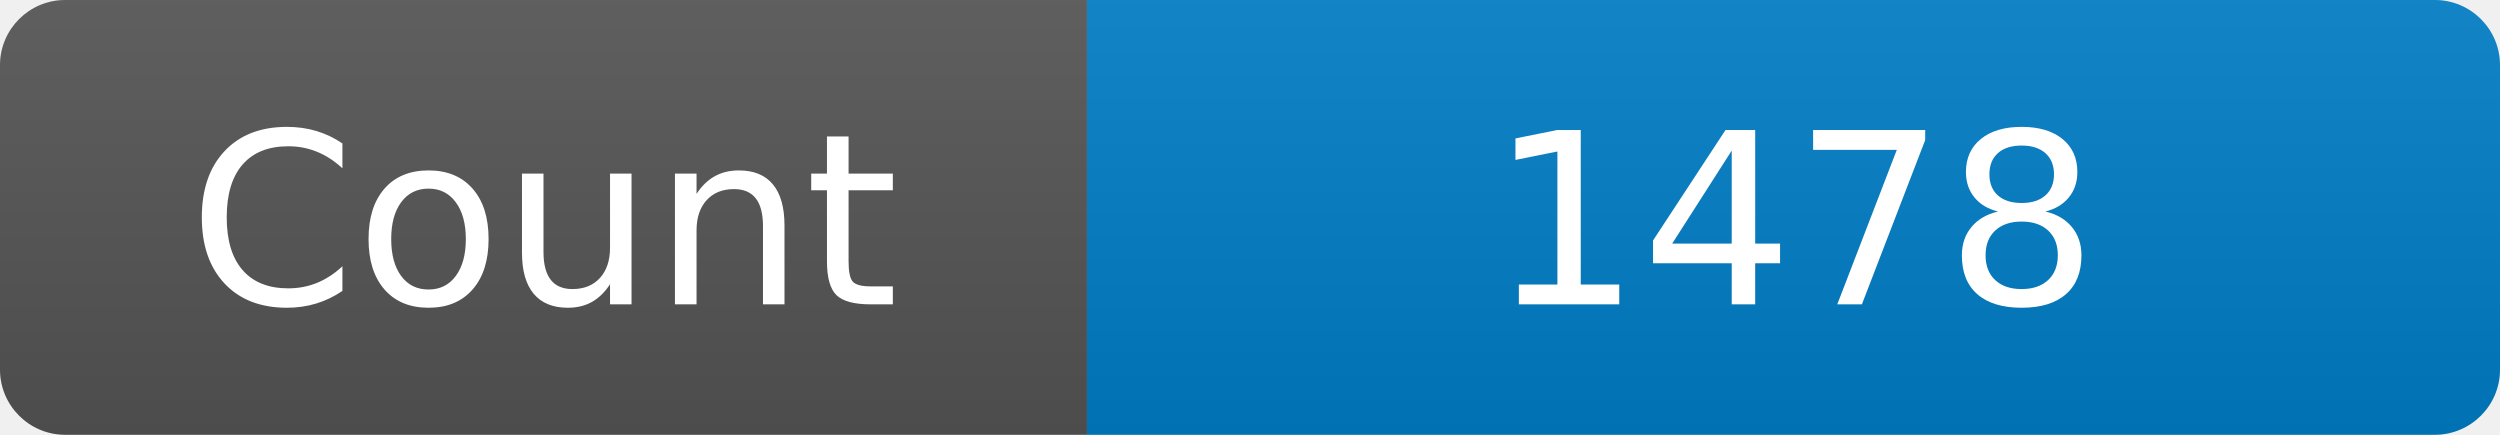
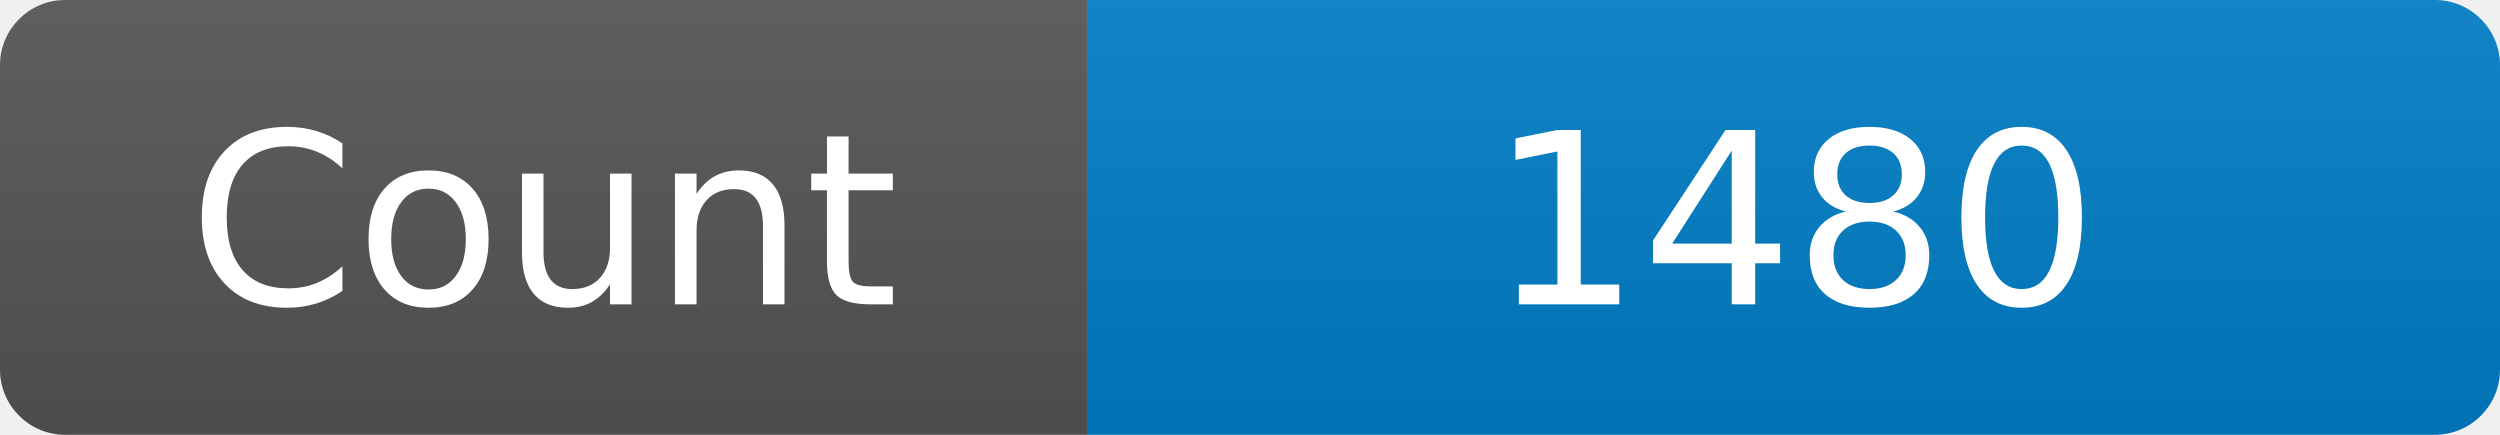
<svg xmlns="http://www.w3.org/2000/svg" width="115" height="20" role="img" aria-label="Maintained?: yes">
  <linearGradient id="s" x2="0" y2="100%">
    <stop offset="0" stop-color="#bbb" stop-opacity=".1" />
    <stop offset="1" stop-opacity=".1" />
  </linearGradient>
  <clipPath id="r">
    <rect width="115" height="20" rx="3" fill="#fff" />
  </clipPath>
  <g clip-path="url(#r)">
    <rect width="50" height="20" fill="#555" />
    <rect x="50" width="160" height="20" fill="#007ec6" />
    <rect width="115" height="20" fill="url(#s)" />
  </g>
  <g fill="#fff" text-anchor="middle" font-family="Verdana,Geneva,DejaVu Sans,sans-serif" font-size="110">
    <text x="250" y="140" transform="scale(.1)" fill="#fff">Count</text>
-     <text x="825" y="140" transform="scale(.1)" fill="#fff">1478</text>
+     <text x="825" y="140" transform="scale(.1)" fill="#fff">1480</text>
  </g>
</svg>
